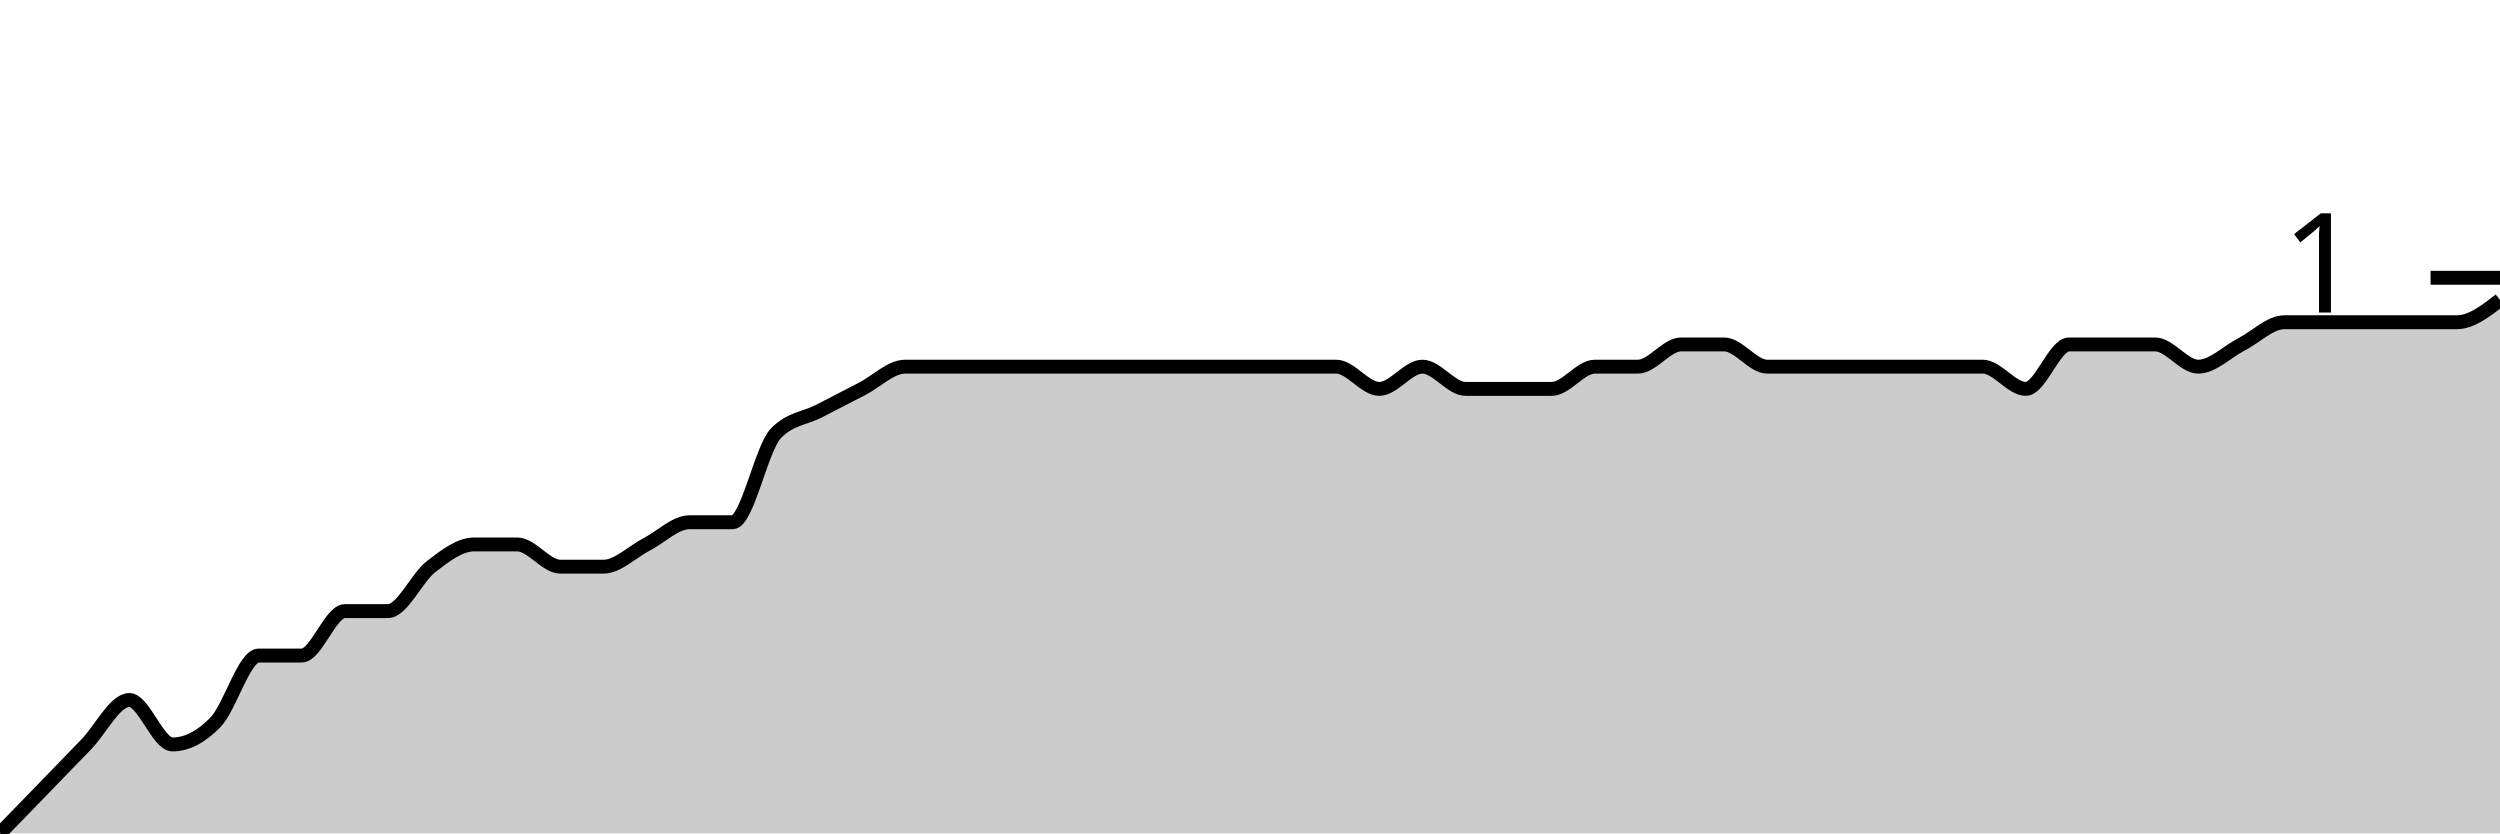
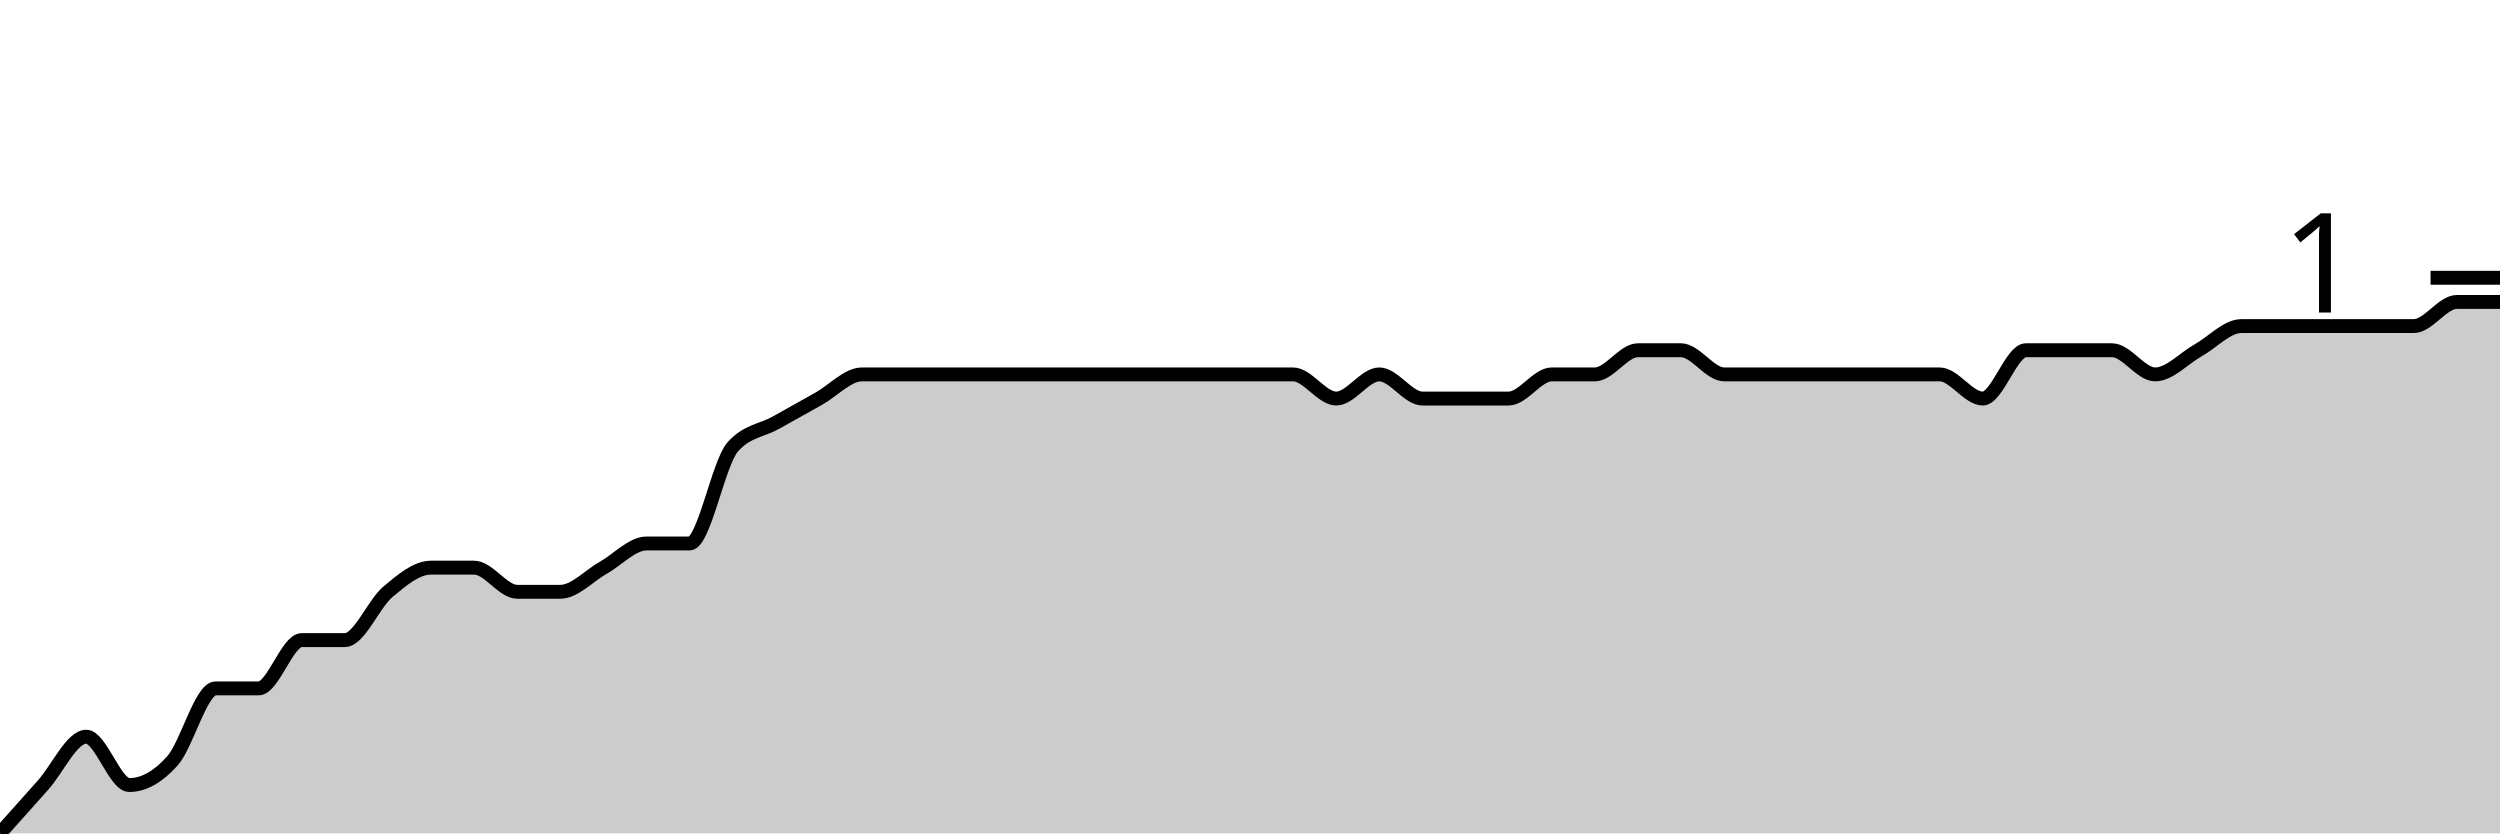
<svg xmlns="http://www.w3.org/2000/svg" viewBox="0 0 180 60">
  <g transform="translate(0,20)">
-     <path class="area" fill="rgba(0, 0, 0, 0.2)" d="M0,40C1.034,38.933,2.069,37.867,3.103,36.8C4.138,35.733,5.172,34.667,6.207,33.6C7.241,32.533,8.276,30.4,9.31,30.4C10.345,30.4,11.379,33.6,12.414,33.6C13.448,33.6,14.483,33.067,15.517,32C16.552,30.933,17.586,27.2,18.621,27.2C19.655,27.2,20.69,27.2,21.724,27.2C22.759,27.2,23.793,24,24.828,24C25.862,24,26.897,24,27.931,24C28.966,24,30,21.6,31.034,20.8C32.069,20,33.103,19.2,34.138,19.2C35.172,19.2,36.207,19.2,37.241,19.2C38.276,19.2,39.31,20.8,40.345,20.8C41.379,20.8,42.414,20.8,43.448,20.8C44.483,20.8,45.517,19.733,46.552,19.2C47.586,18.667,48.621,17.6,49.655,17.6C50.69,17.6,51.724,17.6,52.759,17.6C53.793,17.6,54.828,12.267,55.862,11.2C56.897,10.133,57.931,10.133,58.966,9.6C60,9.067,61.034,8.533,62.069,8C63.103,7.467,64.138,6.4,65.172,6.4C66.207,6.4,67.241,6.4,68.276,6.4C69.31,6.4,70.345,6.4,71.379,6.4C72.414,6.4,73.448,6.4,74.483,6.4C75.517,6.4,76.552,6.4,77.586,6.4C78.621,6.4,79.655,6.4,80.69,6.4C81.724,6.4,82.759,6.4,83.793,6.4C84.828,6.4,85.862,6.4,86.897,6.4C87.931,6.4,88.966,6.4,90,6.4C91.034,6.4,92.069,6.4,93.103,6.4C94.138,6.4,95.172,6.4,96.207,6.4C97.241,6.4,98.276,8,99.31,8C100.345,8,101.379,6.4,102.414,6.4C103.448,6.4,104.483,8,105.517,8C106.552,8,107.586,8,108.621,8C109.655,8,110.69,8,111.724,8C112.759,8,113.793,6.4,114.828,6.4C115.862,6.4,116.897,6.4,117.931,6.4C118.966,6.4,120,4.8,121.034,4.8C122.069,4.8,123.103,4.8,124.138,4.8C125.172,4.8,126.207,6.4,127.241,6.4C128.276,6.4,129.31,6.4,130.345,6.4C131.379,6.4,132.414,6.4,133.448,6.4C134.483,6.4,135.517,6.4,136.552,6.4C137.586,6.4,138.621,6.4,139.655,6.4C140.69,6.4,141.724,6.4,142.759,6.4C143.793,6.4,144.828,8,145.862,8C146.897,8,147.931,4.8,148.966,4.8C150,4.8,151.034,4.8,152.069,4.8C153.103,4.8,154.138,4.8,155.172,4.8C156.207,4.8,157.241,6.4,158.276,6.4C159.31,6.4,160.345,5.333,161.379,4.8C162.414,4.267,163.448,3.2,164.483,3.2C165.517,3.2,166.552,3.2,167.586,3.2C168.621,3.2,169.655,3.2,170.69,3.2C171.724,3.2,172.759,3.2,173.793,3.2C174.828,3.2,175.862,3.2,176.897,3.2C177.931,3.2,178.966,2.4,180,1.6L180,40C178.966,40,177.931,40,176.897,40C175.862,40,174.828,40,173.793,40C172.759,40,171.724,40,170.69,40C169.655,40,168.621,40,167.586,40C166.552,40,165.517,40,164.483,40C163.448,40,162.414,40,161.379,40C160.345,40,159.31,40,158.276,40C157.241,40,156.207,40,155.172,40C154.138,40,153.103,40,152.069,40C151.034,40,150,40,148.966,40C147.931,40,146.897,40,145.862,40C144.828,40,143.793,40,142.759,40C141.724,40,140.69,40,139.655,40C138.621,40,137.586,40,136.552,40C135.517,40,134.483,40,133.448,40C132.414,40,131.379,40,130.345,40C129.31,40,128.276,40,127.241,40C126.207,40,125.172,40,124.138,40C123.103,40,122.069,40,121.034,40C120,40,118.966,40,117.931,40C116.897,40,115.862,40,114.828,40C113.793,40,112.759,40,111.724,40C110.69,40,109.655,40,108.621,40C107.586,40,106.552,40,105.517,40C104.483,40,103.448,40,102.414,40C101.379,40,100.345,40,99.31,40C98.276,40,97.241,40,96.207,40C95.172,40,94.138,40,93.103,40C92.069,40,91.034,40,90,40C88.966,40,87.931,40,86.897,40C85.862,40,84.828,40,83.793,40C82.759,40,81.724,40,80.69,40C79.655,40,78.621,40,77.586,40C76.552,40,75.517,40,74.483,40C73.448,40,72.414,40,71.379,40C70.345,40,69.31,40,68.276,40C67.241,40,66.207,40,65.172,40C64.138,40,63.103,40,62.069,40C61.034,40,60,40,58.966,40C57.931,40,56.897,40,55.862,40C54.828,40,53.793,40,52.759,40C51.724,40,50.69,40,49.655,40C48.621,40,47.586,40,46.552,40C45.517,40,44.483,40,43.448,40C42.414,40,41.379,40,40.345,40C39.31,40,38.276,40,37.241,40C36.207,40,35.172,40,34.138,40C33.103,40,32.069,40,31.034,40C30,40,28.966,40,27.931,40C26.897,40,25.862,40,24.828,40C23.793,40,22.759,40,21.724,40C20.69,40,19.655,40,18.621,40C17.586,40,16.552,40,15.517,40C14.483,40,13.448,40,12.414,40C11.379,40,10.345,40,9.31,40C8.276,40,7.241,40,6.207,40C5.172,40,4.138,40,3.103,40C2.069,40,1.034,40,0,40Z" />
-     <path class="line" stroke="black" fill="none" d="M0,40C1.034,38.933,2.069,37.867,3.103,36.8C4.138,35.733,5.172,34.667,6.207,33.6C7.241,32.533,8.276,30.4,9.31,30.4C10.345,30.4,11.379,33.6,12.414,33.6C13.448,33.6,14.483,33.067,15.517,32C16.552,30.933,17.586,27.2,18.621,27.2C19.655,27.2,20.69,27.2,21.724,27.2C22.759,27.2,23.793,24,24.828,24C25.862,24,26.897,24,27.931,24C28.966,24,30,21.6,31.034,20.8C32.069,20,33.103,19.2,34.138,19.2C35.172,19.2,36.207,19.2,37.241,19.2C38.276,19.2,39.31,20.8,40.345,20.8C41.379,20.8,42.414,20.8,43.448,20.8C44.483,20.8,45.517,19.733,46.552,19.2C47.586,18.667,48.621,17.6,49.655,17.6C50.69,17.6,51.724,17.6,52.759,17.6C53.793,17.6,54.828,12.267,55.862,11.2C56.897,10.133,57.931,10.133,58.966,9.6C60,9.067,61.034,8.533,62.069,8C63.103,7.467,64.138,6.4,65.172,6.4C66.207,6.4,67.241,6.4,68.276,6.4C69.31,6.4,70.345,6.4,71.379,6.4C72.414,6.4,73.448,6.4,74.483,6.4C75.517,6.4,76.552,6.4,77.586,6.4C78.621,6.4,79.655,6.4,80.69,6.4C81.724,6.4,82.759,6.4,83.793,6.4C84.828,6.4,85.862,6.4,86.897,6.4C87.931,6.4,88.966,6.4,90,6.4C91.034,6.4,92.069,6.4,93.103,6.4C94.138,6.4,95.172,6.4,96.207,6.4C97.241,6.4,98.276,8,99.31,8C100.345,8,101.379,6.4,102.414,6.4C103.448,6.4,104.483,8,105.517,8C106.552,8,107.586,8,108.621,8C109.655,8,110.69,8,111.724,8C112.759,8,113.793,6.4,114.828,6.4C115.862,6.4,116.897,6.4,117.931,6.4C118.966,6.4,120,4.8,121.034,4.8C122.069,4.8,123.103,4.8,124.138,4.8C125.172,4.8,126.207,6.4,127.241,6.4C128.276,6.4,129.31,6.4,130.345,6.4C131.379,6.4,132.414,6.4,133.448,6.4C134.483,6.4,135.517,6.4,136.552,6.4C137.586,6.4,138.621,6.4,139.655,6.4C140.69,6.4,141.724,6.4,142.759,6.4C143.793,6.4,144.828,8,145.862,8C146.897,8,147.931,4.8,148.966,4.8C150,4.8,151.034,4.8,152.069,4.8C153.103,4.8,154.138,4.8,155.172,4.8C156.207,4.8,157.241,6.4,158.276,6.4C159.31,6.4,160.345,5.333,161.379,4.8C162.414,4.267,163.448,3.2,164.483,3.2C165.517,3.2,166.552,3.2,167.586,3.2C168.621,3.2,169.655,3.2,170.69,3.2C171.724,3.2,172.759,3.2,173.793,3.2C174.828,3.2,175.862,3.2,176.897,3.2C177.931,3.2,178.966,2.4,180,1.6" />
+     <path class="area" fill="rgba(0, 0, 0, 0.2)" d="M0,40C1.034,38.841,2.069,37.681,3.103,36.522C4.138,35.362,5.172,33.043,6.207,33.043C7.241,33.043,8.276,36.522,9.31,36.522C10.345,36.522,11.379,35.942,12.414,34.783C13.448,33.623,14.483,29.565,15.517,29.565C16.552,29.565,17.586,29.565,18.621,29.565C19.655,29.565,20.69,26.087,21.724,26.087C22.759,26.087,23.793,26.087,24.828,26.087C25.862,26.087,26.897,23.478,27.931,22.609C28.966,21.739,30,20.87,31.034,20.87C32.069,20.87,33.103,20.87,34.138,20.87C35.172,20.87,36.207,22.609,37.241,22.609C38.276,22.609,39.31,22.609,40.345,22.609C41.379,22.609,42.414,21.449,43.448,20.87C44.483,20.29,45.517,19.13,46.552,19.13C47.586,19.13,48.621,19.13,49.655,19.13C50.69,19.13,51.724,13.333,52.759,12.174C53.793,11.014,54.828,11.014,55.862,10.435C56.897,9.855,57.931,9.275,58.966,8.696C60,8.116,61.034,6.957,62.069,6.957C63.103,6.957,64.138,6.957,65.172,6.957C66.207,6.957,67.241,6.957,68.276,6.957C69.31,6.957,70.345,6.957,71.379,6.957C72.414,6.957,73.448,6.957,74.483,6.957C75.517,6.957,76.552,6.957,77.586,6.957C78.621,6.957,79.655,6.957,80.69,6.957C81.724,6.957,82.759,6.957,83.793,6.957C84.828,6.957,85.862,6.957,86.897,6.957C87.931,6.957,88.966,6.957,90,6.957C91.034,6.957,92.069,6.957,93.103,6.957C94.138,6.957,95.172,8.696,96.207,8.696C97.241,8.696,98.276,6.957,99.31,6.957C100.345,6.957,101.379,8.696,102.414,8.696C103.448,8.696,104.483,8.696,105.517,8.696C106.552,8.696,107.586,8.696,108.621,8.696C109.655,8.696,110.69,6.957,111.724,6.957C112.759,6.957,113.793,6.957,114.828,6.957C115.862,6.957,116.897,5.217,117.931,5.217C118.966,5.217,120,5.217,121.034,5.217C122.069,5.217,123.103,6.957,124.138,6.957C125.172,6.957,126.207,6.957,127.241,6.957C128.276,6.957,129.31,6.957,130.345,6.957C131.379,6.957,132.414,6.957,133.448,6.957C134.483,6.957,135.517,6.957,136.552,6.957C137.586,6.957,138.621,6.957,139.655,6.957C140.69,6.957,141.724,8.696,142.759,8.696C143.793,8.696,144.828,5.217,145.862,5.217C146.897,5.217,147.931,5.217,148.966,5.217C150,5.217,151.034,5.217,152.069,5.217C153.103,5.217,154.138,6.957,155.172,6.957C156.207,6.957,157.241,5.797,158.276,5.217C159.31,4.638,160.345,3.478,161.379,3.478C162.414,3.478,163.448,3.478,164.483,3.478C165.517,3.478,166.552,3.478,167.586,3.478C168.621,3.478,169.655,3.478,170.69,3.478C171.724,3.478,172.759,3.478,173.793,3.478C174.828,3.478,175.862,1.739,176.897,1.739C177.931,1.739,178.966,1.739,180,1.739L180,40C178.966,40,177.931,40,176.897,40C175.862,40,174.828,40,173.793,40C172.759,40,171.724,40,170.69,40C169.655,40,168.621,40,167.586,40C166.552,40,165.517,40,164.483,40C163.448,40,162.414,40,161.379,40C160.345,40,159.31,40,158.276,40C157.241,40,156.207,40,155.172,40C154.138,40,153.103,40,152.069,40C151.034,40,150,40,148.966,40C147.931,40,146.897,40,145.862,40C144.828,40,143.793,40,142.759,40C141.724,40,140.69,40,139.655,40C138.621,40,137.586,40,136.552,40C135.517,40,134.483,40,133.448,40C132.414,40,131.379,40,130.345,40C129.31,40,128.276,40,127.241,40C126.207,40,125.172,40,124.138,40C123.103,40,122.069,40,121.034,40C120,40,118.966,40,117.931,40C116.897,40,115.862,40,114.828,40C113.793,40,112.759,40,111.724,40C110.69,40,109.655,40,108.621,40C107.586,40,106.552,40,105.517,40C104.483,40,103.448,40,102.414,40C101.379,40,100.345,40,99.31,40C98.276,40,97.241,40,96.207,40C95.172,40,94.138,40,93.103,40C92.069,40,91.034,40,90,40C88.966,40,87.931,40,86.897,40C85.862,40,84.828,40,83.793,40C82.759,40,81.724,40,80.69,40C79.655,40,78.621,40,77.586,40C76.552,40,75.517,40,74.483,40C73.448,40,72.414,40,71.379,40C70.345,40,69.31,40,68.276,40C67.241,40,66.207,40,65.172,40C64.138,40,63.103,40,62.069,40C61.034,40,60,40,58.966,40C57.931,40,56.897,40,55.862,40C54.828,40,53.793,40,52.759,40C51.724,40,50.69,40,49.655,40C48.621,40,47.586,40,46.552,40C45.517,40,44.483,40,43.448,40C42.414,40,41.379,40,40.345,40C39.31,40,38.276,40,37.241,40C36.207,40,35.172,40,34.138,40C33.103,40,32.069,40,31.034,40C30,40,28.966,40,27.931,40C26.897,40,25.862,40,24.828,40C23.793,40,22.759,40,21.724,40C20.69,40,19.655,40,18.621,40C17.586,40,16.552,40,15.517,40C14.483,40,13.448,40,12.414,40C11.379,40,10.345,40,9.31,40C8.276,40,7.241,40,6.207,40C5.172,40,4.138,40,3.103,40C2.069,40,1.034,40,0,40Z" />
+     <path class="line" stroke="black" fill="none" d="M0,40C1.034,38.841,2.069,37.681,3.103,36.522C4.138,35.362,5.172,33.043,6.207,33.043C7.241,33.043,8.276,36.522,9.31,36.522C10.345,36.522,11.379,35.942,12.414,34.783C13.448,33.623,14.483,29.565,15.517,29.565C16.552,29.565,17.586,29.565,18.621,29.565C19.655,29.565,20.69,26.087,21.724,26.087C22.759,26.087,23.793,26.087,24.828,26.087C25.862,26.087,26.897,23.478,27.931,22.609C28.966,21.739,30,20.87,31.034,20.87C32.069,20.87,33.103,20.87,34.138,20.87C35.172,20.87,36.207,22.609,37.241,22.609C38.276,22.609,39.31,22.609,40.345,22.609C41.379,22.609,42.414,21.449,43.448,20.87C44.483,20.29,45.517,19.13,46.552,19.13C47.586,19.13,48.621,19.13,49.655,19.13C50.69,19.13,51.724,13.333,52.759,12.174C53.793,11.014,54.828,11.014,55.862,10.435C56.897,9.855,57.931,9.275,58.966,8.696C60,8.116,61.034,6.957,62.069,6.957C63.103,6.957,64.138,6.957,65.172,6.957C66.207,6.957,67.241,6.957,68.276,6.957C69.31,6.957,70.345,6.957,71.379,6.957C72.414,6.957,73.448,6.957,74.483,6.957C75.517,6.957,76.552,6.957,77.586,6.957C78.621,6.957,79.655,6.957,80.69,6.957C81.724,6.957,82.759,6.957,83.793,6.957C84.828,6.957,85.862,6.957,86.897,6.957C87.931,6.957,88.966,6.957,90,6.957C91.034,6.957,92.069,6.957,93.103,6.957C94.138,6.957,95.172,8.696,96.207,8.696C97.241,8.696,98.276,6.957,99.31,6.957C100.345,6.957,101.379,8.696,102.414,8.696C103.448,8.696,104.483,8.696,105.517,8.696C106.552,8.696,107.586,8.696,108.621,8.696C109.655,8.696,110.69,6.957,111.724,6.957C112.759,6.957,113.793,6.957,114.828,6.957C115.862,6.957,116.897,5.217,117.931,5.217C118.966,5.217,120,5.217,121.034,5.217C122.069,5.217,123.103,6.957,124.138,6.957C125.172,6.957,126.207,6.957,127.241,6.957C128.276,6.957,129.31,6.957,130.345,6.957C131.379,6.957,132.414,6.957,133.448,6.957C134.483,6.957,135.517,6.957,136.552,6.957C137.586,6.957,138.621,6.957,139.655,6.957C140.69,6.957,141.724,8.696,142.759,8.696C143.793,8.696,144.828,5.217,145.862,5.217C146.897,5.217,147.931,5.217,148.966,5.217C150,5.217,151.034,5.217,152.069,5.217C153.103,5.217,154.138,6.957,155.172,6.957C156.207,6.957,157.241,5.797,158.276,5.217C159.31,4.638,160.345,3.478,161.379,3.478C162.414,3.478,163.448,3.478,164.483,3.478C165.517,3.478,166.552,3.478,167.586,3.478C168.621,3.478,169.655,3.478,170.69,3.478C171.724,3.478,172.759,3.478,173.793,3.478C174.828,3.478,175.862,1.739,176.897,1.739C177.931,1.739,178.966,1.739,180,1.739" />
    <path class="axis-ceiling" stroke-width="1" stroke="black" fill="none" d="M175,0L180,0" />
    <text class="axis-ceiling-label" font-family="sans-serif" text-anchor="end" font-size="10px" x="170" y="2.5">1</text>
  </g>
</svg>
